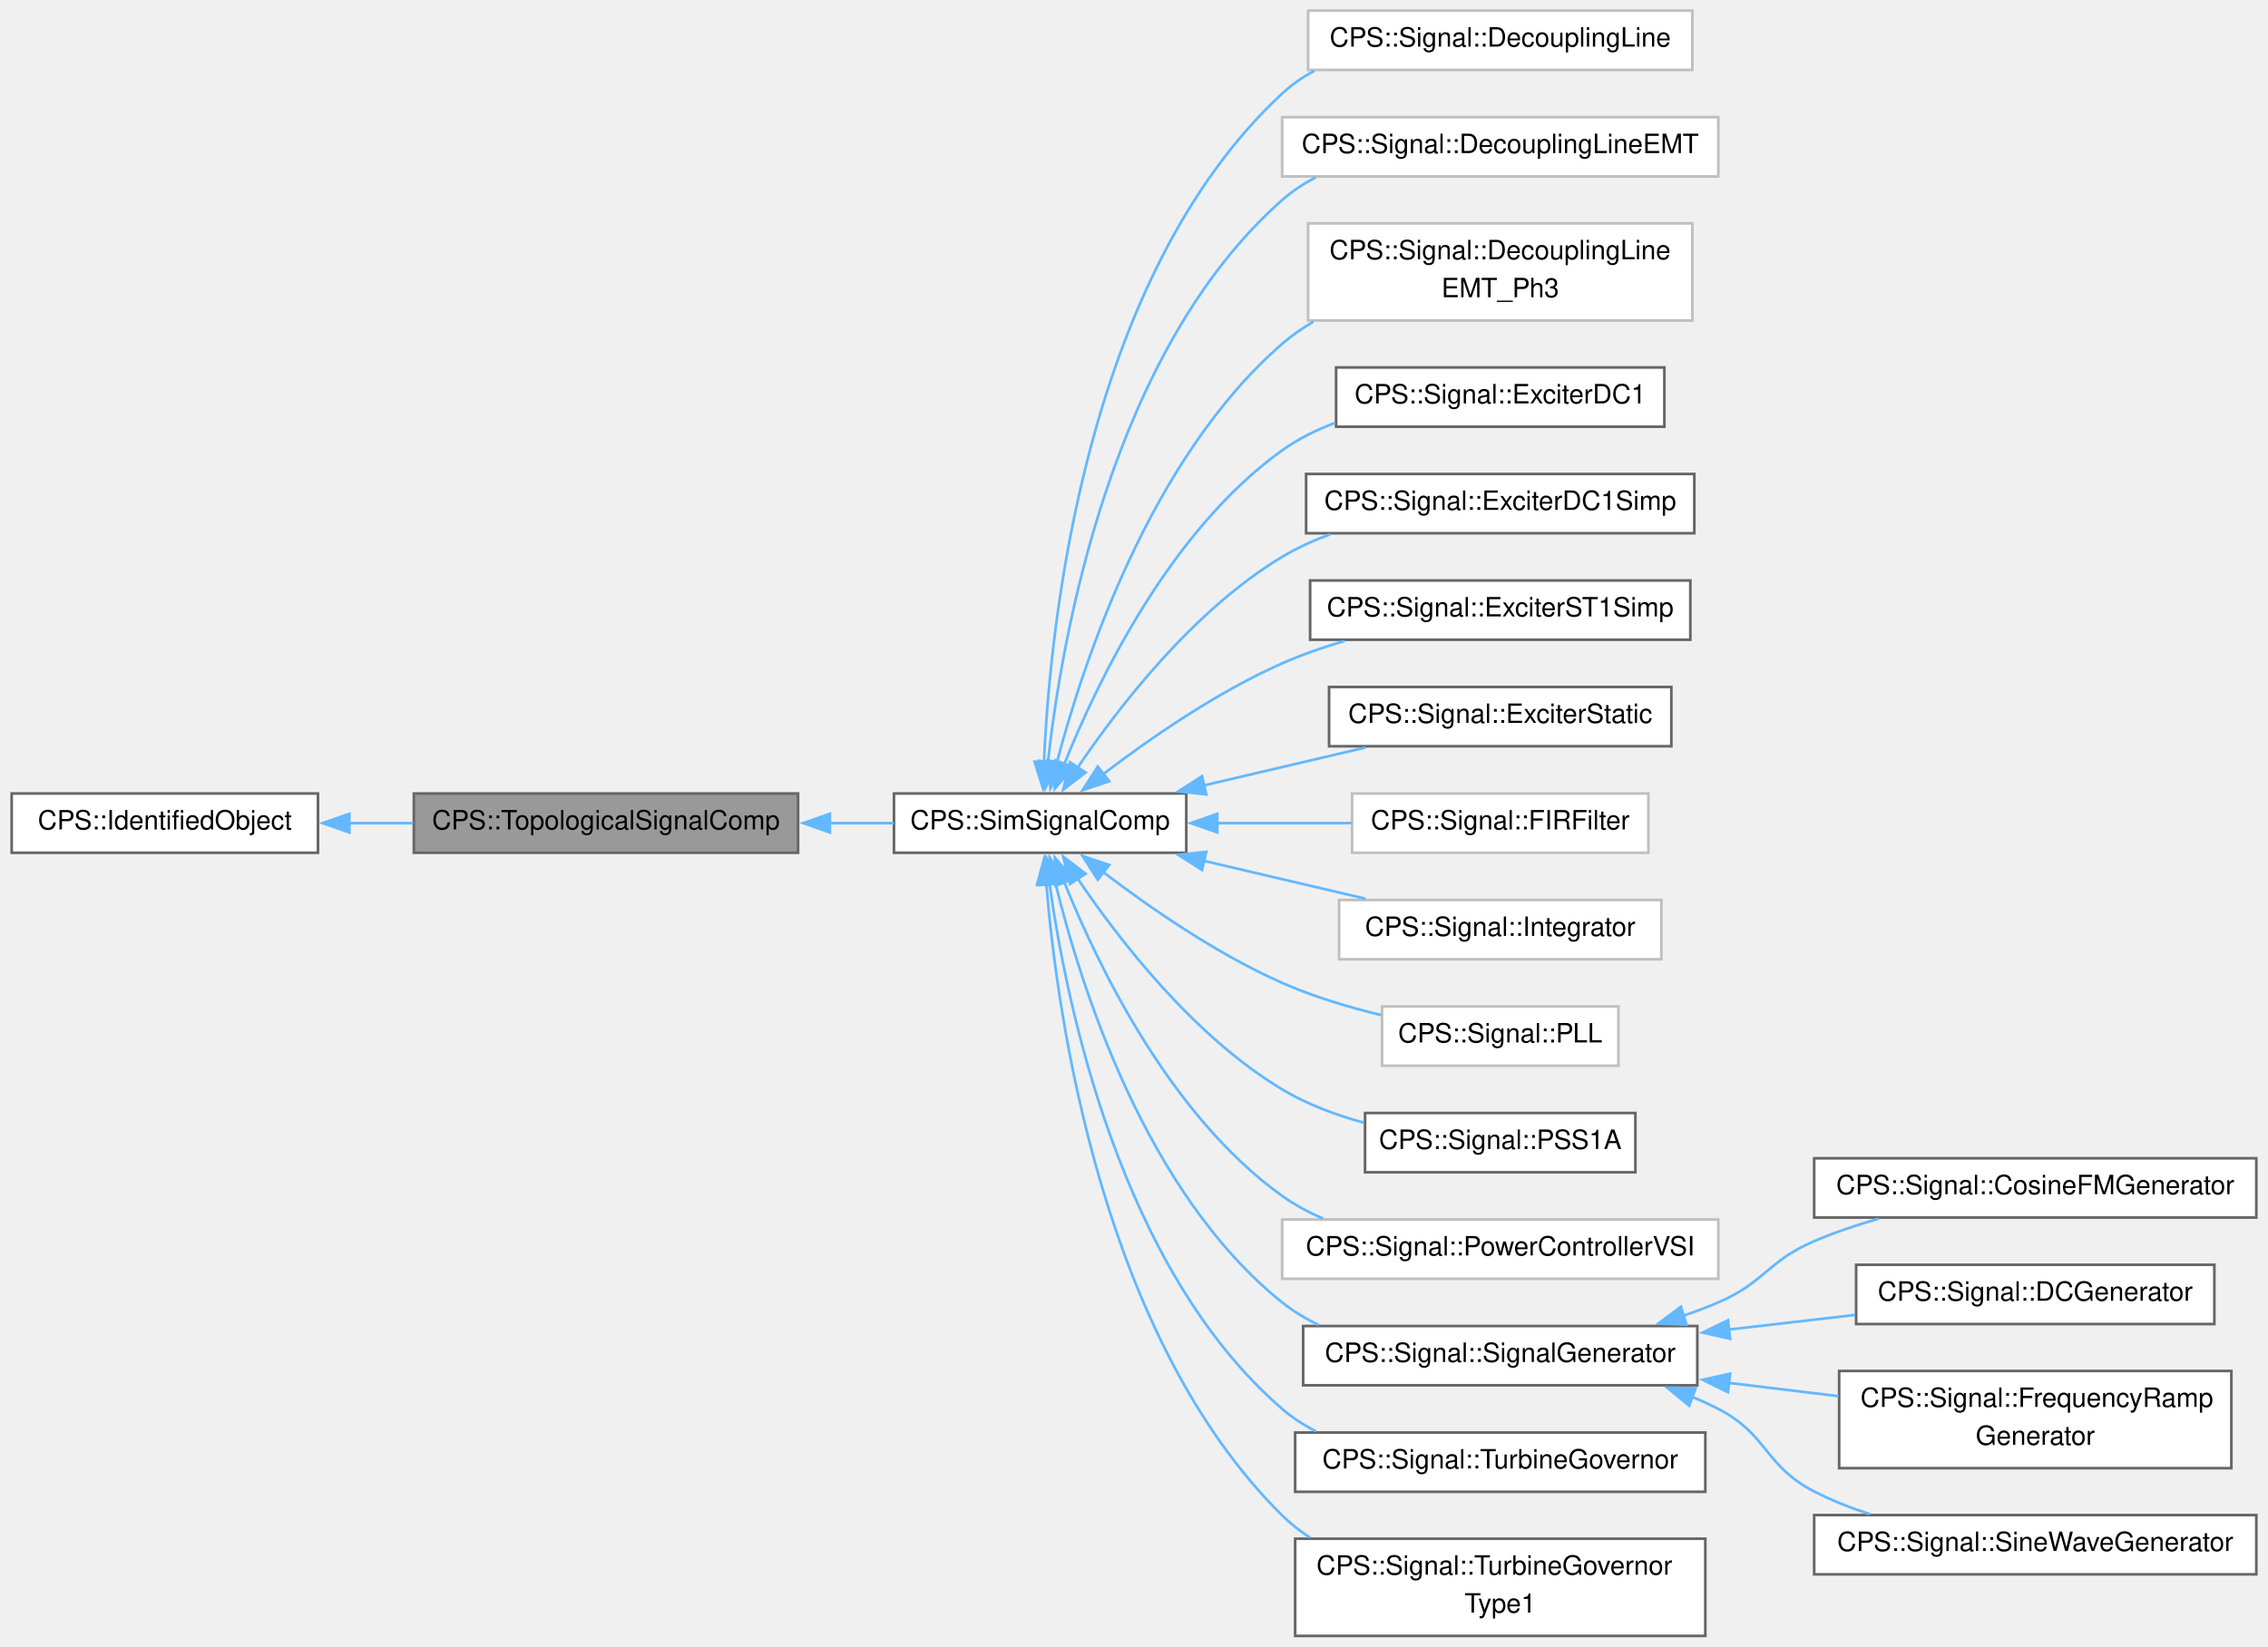
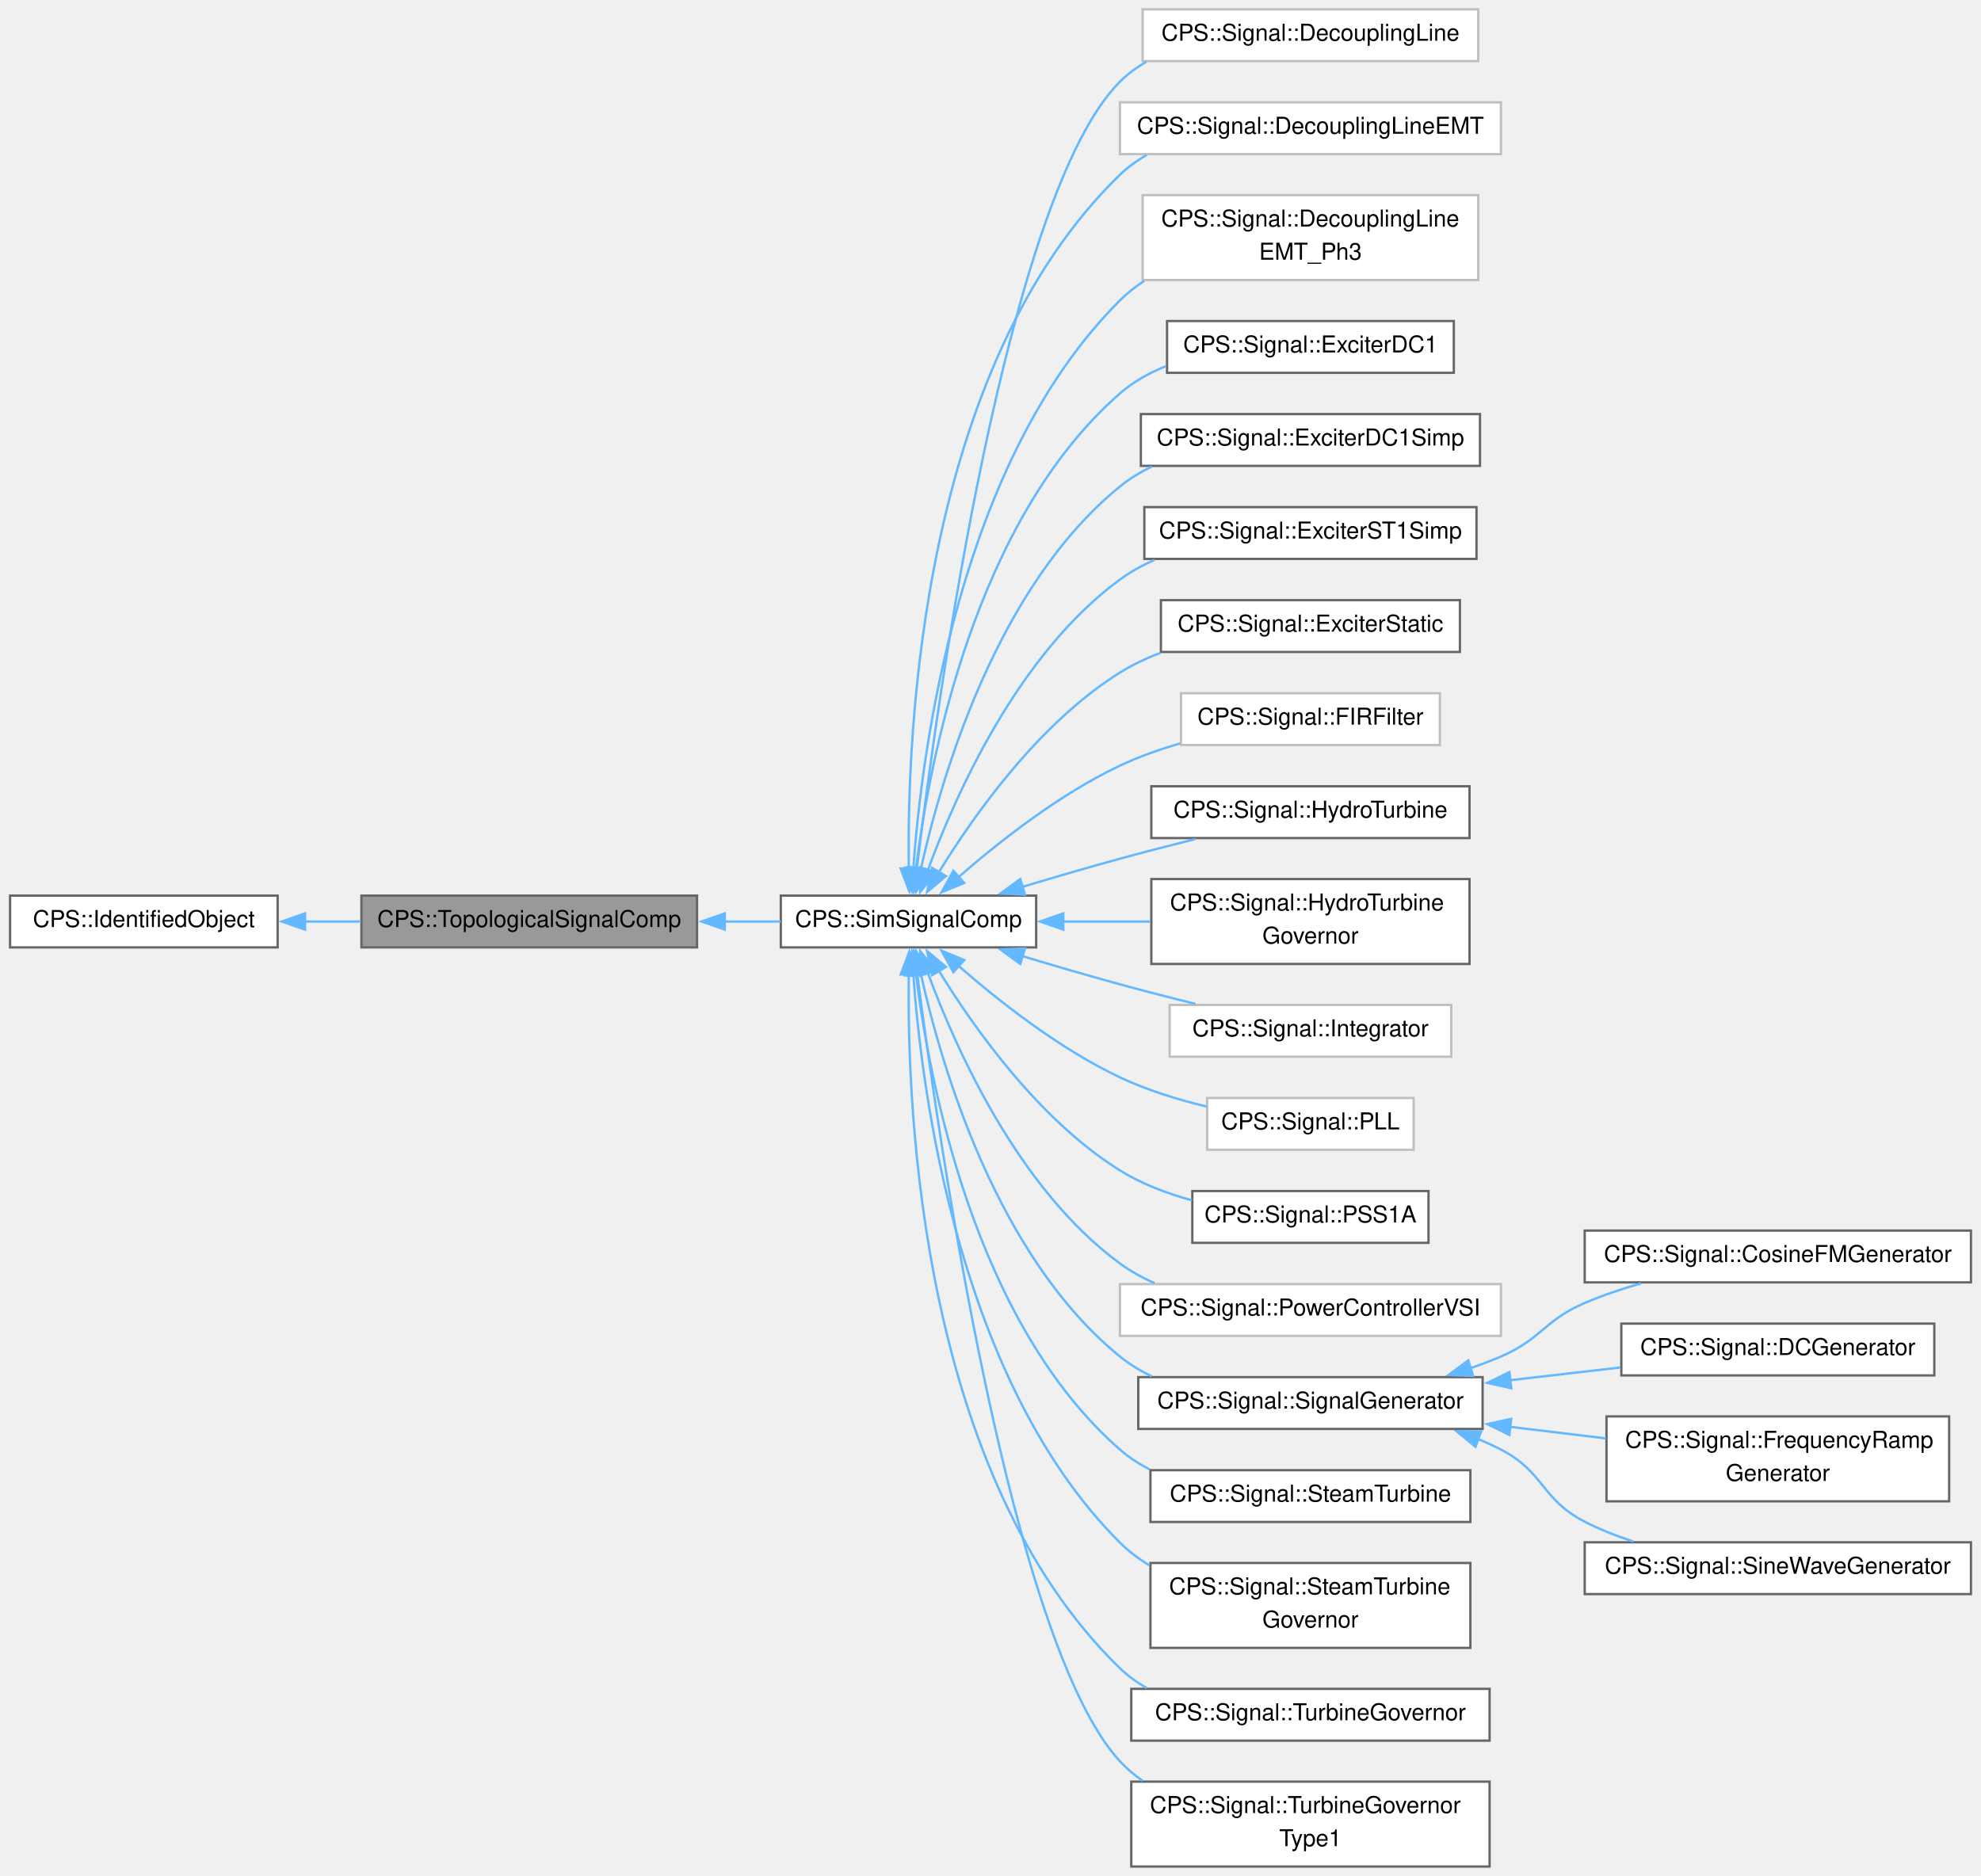
- <svg xmlns="http://www.w3.org/2000/svg" xmlns:xlink="http://www.w3.org/1999/xlink" width="851pt" height="618pt" viewBox="0.00 0.00 850.75 618.38">
-   <g id="graph0" class="graph" transform="scale(1 1) rotate(0) translate(4 614.38)">
+ <svg xmlns="http://www.w3.org/2000/svg" xmlns:xlink="http://www.w3.org/1999/xlink" width="851pt" height="806pt" viewBox="0.00 0.00 850.75 806.38">
+   <g id="graph0" class="graph" transform="scale(1 1) rotate(0) translate(4 802.38)">
    <g id="Node000001" class="node">
      <g id="a_Node000001">
        <a xlink:title=" ">
-           <polygon fill="#999999" stroke="#666666" points="295.25,-316.38 151,-316.38 151,-294.12 295.25,-294.12 295.25,-316.38" />
-           <text text-anchor="middle" x="223.12" y="-302.88" font-family="Helvetica,sans-Serif" font-size="10.00">CPS::TopologicalSignalComp</text>
+           <polygon fill="#999999" stroke="#666666" points="295.25,-417.38 151,-417.38 151,-395.12 295.25,-395.12 295.25,-417.38" />
+           <text text-anchor="middle" x="223.12" y="-403.88" font-family="Helvetica,sans-Serif" font-size="10.00">CPS::TopologicalSignalComp</text>
        </a>
      </g>
    </g>
    <g id="Node000003" class="node">
      <g id="a_Node000003">
        <a xlink:href="class_c_p_s_1_1_sim_signal_comp.html" target="_top" xlink:title=" ">
-           <polygon fill="white" stroke="#666666" points="441,-316.38 331.25,-316.38 331.25,-294.12 441,-294.12 441,-316.38" />
-           <text text-anchor="middle" x="386.12" y="-302.88" font-family="Helvetica,sans-Serif" font-size="10.00">CPS::SimSignalComp</text>
+           <polygon fill="white" stroke="#666666" points="441,-417.38 331.25,-417.38 331.25,-395.12 441,-395.12 441,-417.38" />
+           <text text-anchor="middle" x="386.12" y="-403.88" font-family="Helvetica,sans-Serif" font-size="10.00">CPS::SimSignalComp</text>
        </a>
      </g>
    </g>
    <g id="edge2_Node000001_Node000003" class="edge">
      <g id="a_edge2_Node000001_Node000003">
        <a xlink:title=" ">
-           <path fill="none" stroke="#63b8ff" d="M307.19,-305.25C315.33,-305.25 323.44,-305.25 331.19,-305.25" />
-           <polygon fill="#63b8ff" stroke="#63b8ff" points="307.19,-301.75 297.19,-305.25 307.19,-308.75 307.19,-301.75" />
+           <path fill="none" stroke="#63b8ff" d="M307.19,-406.25C315.33,-406.25 323.44,-406.25 331.19,-406.25" />
+           <polygon fill="#63b8ff" stroke="#63b8ff" points="307.19,-402.75 297.19,-406.25 307.19,-409.75 307.19,-402.75" />
        </a>
      </g>
    </g>
    <g id="Node000002" class="node">
      <g id="a_Node000002">
        <a xlink:href="class_c_p_s_1_1_identified_object.html" target="_top" xlink:title=" ">
-           <polygon fill="white" stroke="#666666" points="115,-316.38 0,-316.38 0,-294.12 115,-294.12 115,-316.38" />
-           <text text-anchor="middle" x="57.5" y="-302.88" font-family="Helvetica,sans-Serif" font-size="10.00">CPS::IdentifiedObject</text>
+           <polygon fill="white" stroke="#666666" points="115,-417.38 0,-417.38 0,-395.12 115,-395.12 115,-417.38" />
+           <text text-anchor="middle" x="57.5" y="-403.88" font-family="Helvetica,sans-Serif" font-size="10.00">CPS::IdentifiedObject</text>
        </a>
      </g>
    </g>
    <g id="edge1_Node000001_Node000002" class="edge">
      <g id="a_edge1_Node000001_Node000002">
        <a xlink:title=" ">
-           <path fill="none" stroke="#63b8ff" d="M126.73,-305.25C134.67,-305.25 142.78,-305.25 150.75,-305.25" />
-           <polygon fill="#63b8ff" stroke="#63b8ff" points="126.78,-301.75 116.78,-305.25 126.78,-308.75 126.78,-301.75" />
+           <path fill="none" stroke="#63b8ff" d="M126.73,-406.25C134.67,-406.25 142.78,-406.25 150.75,-406.25" />
+           <polygon fill="#63b8ff" stroke="#63b8ff" points="126.78,-402.75 116.78,-406.25 126.78,-409.75 126.78,-402.75" />
        </a>
      </g>
    </g>
    <g id="Node000004" class="node">
      <g id="a_Node000004">
        <a xlink:href="class_c_p_s_1_1_signal_1_1_decoupling_line.html" target="_top" xlink:title=" ">
-           <polygon fill="white" stroke="#bfbfbf" points="631,-610.38 486.75,-610.38 486.75,-588.12 631,-588.12 631,-610.38" />
-           <text text-anchor="middle" x="558.88" y="-596.88" font-family="Helvetica,sans-Serif" font-size="10.00">CPS::Signal::DecouplingLine</text>
+           <polygon fill="white" stroke="#bfbfbf" points="631,-798.38 486.75,-798.38 486.75,-776.12 631,-776.12 631,-798.38" />
+           <text text-anchor="middle" x="558.88" y="-784.88" font-family="Helvetica,sans-Serif" font-size="10.00">CPS::Signal::DecouplingLine</text>
        </a>
      </g>
    </g>
    <g id="edge3_Node000003_Node000004" class="edge">
      <g id="a_edge3_Node000003_Node000004">
        <a xlink:title=" ">
-           <path fill="none" stroke="#63b8ff" d="M387.56,-327.97C389.85,-380.41 403.1,-510.66 477,-579.25 480.6,-582.6 484.68,-585.4 489.03,-587.76" />
-           <polygon fill="#63b8ff" stroke="#63b8ff" points="391.07,-328.05 387.24,-318.17 384.07,-328.28 391.07,-328.05" />
+           <path fill="none" stroke="#63b8ff" d="M389.74,-429.07C398.37,-500.6 428.28,-718.6 477,-767.25 480.38,-770.62 484.23,-773.46 488.37,-775.84" />
+           <polygon fill="#63b8ff" stroke="#63b8ff" points="393.24,-428.86 388.59,-419.34 386.28,-429.68 393.24,-428.86" />
        </a>
      </g>
    </g>
    <g id="Node000005" class="node">
      <g id="a_Node000005">
        <a xlink:href="class_c_p_s_1_1_signal_1_1_decoupling_line_e_m_t.html" target="_top" xlink:title=" ">
-           <polygon fill="white" stroke="#bfbfbf" points="640.75,-570.38 477,-570.38 477,-548.12 640.75,-548.12 640.75,-570.38" />
-           <text text-anchor="middle" x="558.88" y="-556.88" font-family="Helvetica,sans-Serif" font-size="10.00">CPS::Signal::DecouplingLineEMT</text>
+           <polygon fill="white" stroke="#bfbfbf" points="640.75,-758.38 477,-758.38 477,-736.12 640.75,-736.12 640.75,-758.38" />
+           <text text-anchor="middle" x="558.88" y="-744.88" font-family="Helvetica,sans-Serif" font-size="10.00">CPS::Signal::DecouplingLineEMT</text>
        </a>
      </g>
    </g>
    <g id="edge4_Node000003_Node000005" class="edge">
      <g id="a_edge4_Node000003_Node000005">
        <a xlink:title=" ">
-           <path fill="none" stroke="#63b8ff" d="M389.05,-328.13C394.25,-375.09 412.9,-482.66 477,-539.25 480.79,-542.6 485.06,-545.41 489.61,-547.76" />
-           <polygon fill="#63b8ff" stroke="#63b8ff" points="392.54,-327.95 388.08,-318.34 385.58,-328.64 392.54,-327.95" />
+           <path fill="none" stroke="#63b8ff" d="M386.28,-428.79C385.38,-487.14 391.47,-644.29 477,-727.25 480.43,-730.57 484.31,-733.37 488.48,-735.73" />
+           <polygon fill="#63b8ff" stroke="#63b8ff" points="389.77,-429.21 386.52,-419.13 382.77,-429.04 389.77,-429.21" />
        </a>
      </g>
    </g>
    <g id="Node000006" class="node">
      <g id="a_Node000006">
        <a xlink:href="class_c_p_s_1_1_signal_1_1_decoupling_line_e_m_t___ph3.html" target="_top" xlink:title=" ">
-           <polygon fill="white" stroke="#bfbfbf" points="631,-530.5 486.75,-530.5 486.75,-494 631,-494 631,-530.5" />
-           <text text-anchor="start" x="494.75" y="-517" font-family="Helvetica,sans-Serif" font-size="10.00">CPS::Signal::DecouplingLine</text>
-           <text text-anchor="middle" x="558.88" y="-502.75" font-family="Helvetica,sans-Serif" font-size="10.00">EMT_Ph3</text>
+           <polygon fill="white" stroke="#bfbfbf" points="631,-718.5 486.75,-718.5 486.75,-682 631,-682 631,-718.5" />
+           <text text-anchor="start" x="494.75" y="-705" font-family="Helvetica,sans-Serif" font-size="10.00">CPS::Signal::DecouplingLine</text>
+           <text text-anchor="middle" x="558.88" y="-690.75" font-family="Helvetica,sans-Serif" font-size="10.00">EMT_Ph3</text>
        </a>
      </g>
    </g>
    <g id="edge5_Node000003_Node000006" class="edge">
      <g id="a_edge5_Node000003_Node000006">
        <a xlink:title=" ">
-           <path fill="none" stroke="#63b8ff" d="M392.33,-327.68C402.27,-365.56 427.5,-442.27 477,-485.25 480.58,-488.36 484.52,-491.11 488.69,-493.54" />
-           <polygon fill="#63b8ff" stroke="#63b8ff" points="395.81,-327.16 390,-318.31 389.02,-328.86 395.81,-327.16" />
+           <path fill="none" stroke="#63b8ff" d="M388.2,-429.04C391.84,-480 407.73,-604.15 477,-673.25 480.14,-676.39 483.66,-679.16 487.42,-681.61" />
+           <polygon fill="#63b8ff" stroke="#63b8ff" points="391.71,-429.01 387.61,-419.24 384.72,-429.44 391.71,-429.01" />
        </a>
      </g>
    </g>
    <g id="Node000007" class="node">
      <g id="a_Node000007">
        <a xlink:href="class_c_p_s_1_1_signal_1_1_exciter_d_c1.html" target="_top" xlink:title=" ">
-           <polygon fill="white" stroke="#666666" points="620.5,-476.38 497.25,-476.38 497.25,-454.12 620.5,-454.12 620.5,-476.38" />
-           <text text-anchor="middle" x="558.88" y="-462.88" font-family="Helvetica,sans-Serif" font-size="10.00">CPS::Signal::ExciterDC1</text>
+           <polygon fill="white" stroke="#666666" points="620.5,-664.38 497.25,-664.38 497.25,-642.12 620.5,-642.12 620.5,-664.38" />
+           <text text-anchor="middle" x="558.88" y="-650.88" font-family="Helvetica,sans-Serif" font-size="10.00">CPS::Signal::ExciterDC1</text>
        </a>
      </g>
    </g>
    <g id="edge6_Node000003_Node000007" class="edge">
      <g id="a_edge6_Node000003_Node000007">
        <a xlink:title=" ">
-           <path fill="none" stroke="#63b8ff" d="M395.19,-327.4C407.73,-358.63 434.93,-415.14 477,-445.25 483,-449.54 489.82,-452.92 496.89,-455.57" />
-           <polygon fill="#63b8ff" stroke="#63b8ff" points="398.51,-326.26 391.65,-318.19 391.97,-328.78 398.51,-326.26" />
+           <path fill="none" stroke="#63b8ff" d="M389.35,-429.08C395.07,-474.98 414.56,-578.7 477,-633.25 482.77,-638.29 489.62,-642.11 496.85,-644.98" />
+           <polygon fill="#63b8ff" stroke="#63b8ff" points="392.84,-428.81 388.24,-419.26 385.88,-429.59 392.84,-428.81" />
        </a>
      </g>
    </g>
    <g id="Node000008" class="node">
      <g id="a_Node000008">
        <a xlink:href="class_c_p_s_1_1_signal_1_1_exciter_d_c1_simp.html" target="_top" xlink:title=" ">
-           <polygon fill="white" stroke="#666666" points="631.75,-436.38 486,-436.38 486,-414.12 631.75,-414.12 631.75,-436.38" />
-           <text text-anchor="middle" x="558.88" y="-422.88" font-family="Helvetica,sans-Serif" font-size="10.00">CPS::Signal::ExciterDC1Simp</text>
+           <polygon fill="white" stroke="#666666" points="631.75,-624.38 486,-624.38 486,-602.12 631.75,-602.12 631.75,-624.38" />
+           <text text-anchor="middle" x="558.88" y="-610.88" font-family="Helvetica,sans-Serif" font-size="10.00">CPS::Signal::ExciterDC1Simp</text>
        </a>
      </g>
    </g>
    <g id="edge7_Node000003_Node000008" class="edge">
      <g id="a_edge7_Node000003_Node000008">
        <a xlink:title=" ">
-           <path fill="none" stroke="#63b8ff" d="M400.18,-326.04C415.68,-348.96 443.68,-385.25 477,-405.25 482.58,-408.6 488.7,-411.39 494.99,-413.71" />
-           <polygon fill="#63b8ff" stroke="#63b8ff" points="403.2,-324.26 394.79,-317.82 397.35,-328.1 403.2,-324.26" />
+           <path fill="none" stroke="#63b8ff" d="M391.45,-428.84C400.24,-468.42 424.04,-550.19 477,-593.25 481.15,-596.63 485.79,-599.44 490.7,-601.79" />
+           <polygon fill="#63b8ff" stroke="#63b8ff" points="394.88,-428.13 389.41,-419.05 388.02,-429.56 394.88,-428.13" />
        </a>
      </g>
    </g>
    <g id="Node000009" class="node">
      <g id="a_Node000009">
        <a xlink:href="class_c_p_s_1_1_signal_1_1_exciter_s_t1_simp.html" target="_top" xlink:title=" ">
-           <polygon fill="white" stroke="#666666" points="630.25,-396.38 487.5,-396.38 487.5,-374.12 630.25,-374.12 630.25,-396.38" />
-           <text text-anchor="middle" x="558.88" y="-382.88" font-family="Helvetica,sans-Serif" font-size="10.00">CPS::Signal::ExciterST1Simp</text>
+           <polygon fill="white" stroke="#666666" points="630.25,-584.38 487.5,-584.38 487.5,-562.12 630.25,-562.12 630.25,-584.38" />
+           <text text-anchor="middle" x="558.88" y="-570.88" font-family="Helvetica,sans-Serif" font-size="10.00">CPS::Signal::ExciterST1Simp</text>
        </a>
      </g>
    </g>
    <g id="edge8_Node000003_Node000009" class="edge">
      <g id="a_edge8_Node000003_Node000009">
        <a xlink:title=" ">
-           <path fill="none" stroke="#63b8ff" d="M409.69,-323.55C427.13,-336.86 452.38,-354.39 477,-365.25 484.41,-368.52 492.45,-371.32 500.49,-373.69" />
-           <polygon fill="#63b8ff" stroke="#63b8ff" points="412.09,-320.98 402.05,-317.59 407.78,-326.5 412.09,-320.98" />
+           <path fill="none" stroke="#63b8ff" d="M394.36,-428.1C406.28,-460.56 433.16,-521.13 477,-553.25 481.55,-556.58 486.59,-559.37 491.87,-561.69" />
+           <polygon fill="#63b8ff" stroke="#63b8ff" points="397.77,-427.22 391.15,-418.95 391.16,-429.54 397.77,-427.22" />
        </a>
      </g>
    </g>
    <g id="Node000010" class="node">
      <g id="a_Node000010">
        <a xlink:href="class_c_p_s_1_1_signal_1_1_exciter_static.html" target="_top" xlink:title=" ">
-           <polygon fill="white" stroke="#666666" points="623.12,-356.38 494.62,-356.38 494.62,-334.12 623.12,-334.12 623.12,-356.38" />
-           <text text-anchor="middle" x="558.88" y="-342.88" font-family="Helvetica,sans-Serif" font-size="10.00">CPS::Signal::ExciterStatic</text>
+           <polygon fill="white" stroke="#666666" points="623.12,-544.38 494.62,-544.38 494.62,-522.12 623.12,-522.12 623.12,-544.38" />
+           <text text-anchor="middle" x="558.88" y="-530.88" font-family="Helvetica,sans-Serif" font-size="10.00">CPS::Signal::ExciterStatic</text>
        </a>
      </g>
    </g>
    <g id="edge9_Node000003_Node000010" class="edge">
      <g id="a_edge9_Node000003_Node000010">
        <a xlink:title=" ">
-           <path fill="none" stroke="#63b8ff" d="M447.63,-319.42C467.5,-324.08 489.34,-329.2 508.3,-333.64" />
-           <polygon fill="#63b8ff" stroke="#63b8ff" points="448.52,-316.04 437.99,-317.16 446.92,-322.85 448.52,-316.04" />
+           <path fill="none" stroke="#63b8ff" d="M399.16,-427.41C414.18,-451.88 442.21,-491.57 477,-513.25 482.4,-516.62 488.33,-519.42 494.46,-521.74" />
+           <polygon fill="#63b8ff" stroke="#63b8ff" points="402.25,-425.77 394.13,-418.96 396.23,-429.34 402.25,-425.77" />
        </a>
      </g>
    </g>
    <g id="Node000011" class="node">
      <g id="a_Node000011">
        <a xlink:href="class_c_p_s_1_1_signal_1_1_f_i_r_filter.html" target="_top" xlink:title=" ">
-           <polygon fill="white" stroke="#bfbfbf" points="614.5,-316.38 503.25,-316.38 503.25,-294.12 614.5,-294.12 614.5,-316.38" />
-           <text text-anchor="middle" x="558.88" y="-302.88" font-family="Helvetica,sans-Serif" font-size="10.00">CPS::Signal::FIRFilter</text>
+           <polygon fill="white" stroke="#bfbfbf" points="614.5,-504.38 503.25,-504.38 503.25,-482.12 614.5,-482.12 614.5,-504.38" />
+           <text text-anchor="middle" x="558.88" y="-490.88" font-family="Helvetica,sans-Serif" font-size="10.00">CPS::Signal::FIRFilter</text>
        </a>
      </g>
    </g>
    <g id="edge10_Node000003_Node000011" class="edge">
      <g id="a_edge10_Node000003_Node000011">
        <a xlink:title=" ">
-           <path fill="none" stroke="#63b8ff" d="M452.49,-305.25C469.17,-305.25 486.93,-305.25 503.03,-305.25" />
-           <polygon fill="#63b8ff" stroke="#63b8ff" points="452.66,-301.75 442.66,-305.25 452.66,-308.75 452.66,-301.75" />
+           <path fill="none" stroke="#63b8ff" d="M407.35,-425.08C424.63,-440.19 450.78,-460.86 477,-473.25 485.11,-477.08 494.03,-480.23 502.9,-482.8" />
+           <polygon fill="#63b8ff" stroke="#63b8ff" points="410.09,-422.83 400.3,-418.77 405.42,-428.04 410.09,-422.83" />
        </a>
      </g>
    </g>
    <g id="Node000012" class="node">
      <g id="a_Node000012">
-         <a xlink:href="class_c_p_s_1_1_signal_1_1_integrator.html" target="_top" xlink:title=" ">
-           <polygon fill="white" stroke="#bfbfbf" points="619.38,-276.38 498.38,-276.38 498.38,-254.12 619.38,-254.12 619.38,-276.38" />
-           <text text-anchor="middle" x="558.88" y="-262.88" font-family="Helvetica,sans-Serif" font-size="10.00">CPS::Signal::Integrator</text>
+         <a xlink:href="class_c_p_s_1_1_signal_1_1_hydro_turbine.html" target="_top" xlink:title=" ">
+           <polygon fill="white" stroke="#666666" points="627.25,-464.38 490.5,-464.38 490.5,-442.12 627.25,-442.12 627.25,-464.38" />
+           <text text-anchor="middle" x="558.88" y="-450.88" font-family="Helvetica,sans-Serif" font-size="10.00">CPS::Signal::HydroTurbine</text>
        </a>
      </g>
    </g>
    <g id="edge11_Node000003_Node000012" class="edge">
      <g id="a_edge11_Node000003_Node000012">
        <a xlink:title=" ">
-           <path fill="none" stroke="#63b8ff" d="M447.63,-291.08C467.5,-286.42 489.34,-281.3 508.3,-276.86" />
-           <polygon fill="#63b8ff" stroke="#63b8ff" points="446.92,-287.65 437.99,-293.34 448.52,-294.46 446.92,-287.65" />
+           <path fill="none" stroke="#63b8ff" d="M435.17,-421.16C448.66,-425.22 463.37,-429.52 477,-433.25 487.46,-436.11 498.74,-439.02 509.45,-441.69" />
+           <polygon fill="#63b8ff" stroke="#63b8ff" points="436.21,-417.82 425.62,-418.27 434.18,-424.52 436.21,-417.82" />
        </a>
      </g>
    </g>
    <g id="Node000013" class="node">
      <g id="a_Node000013">
-         <a xlink:href="class_c_p_s_1_1_signal_1_1_p_l_l.html" target="_top" xlink:title=" ">
-           <polygon fill="white" stroke="#bfbfbf" points="603.25,-236.38 514.5,-236.38 514.5,-214.12 603.25,-214.12 603.25,-236.38" />
-           <text text-anchor="middle" x="558.88" y="-222.88" font-family="Helvetica,sans-Serif" font-size="10.00">CPS::Signal::PLL</text>
+         <a xlink:href="class_c_p_s_1_1_signal_1_1_hydro_turbine_governor.html" target="_top" xlink:title=" ">
+           <polygon fill="white" stroke="#666666" points="627.25,-424.5 490.5,-424.5 490.5,-388 627.25,-388 627.25,-424.5" />
+           <text text-anchor="start" x="498.5" y="-411" font-family="Helvetica,sans-Serif" font-size="10.00">CPS::Signal::HydroTurbine</text>
+           <text text-anchor="middle" x="558.88" y="-396.75" font-family="Helvetica,sans-Serif" font-size="10.00">Governor</text>
        </a>
      </g>
    </g>
    <g id="edge12_Node000003_Node000013" class="edge">
      <g id="a_edge12_Node000003_Node000013">
        <a xlink:title=" ">
-           <path fill="none" stroke="#63b8ff" d="M409.69,-286.95C427.13,-273.64 452.38,-256.11 477,-245.25 488.64,-240.11 501.84,-236.14 514.14,-233.15" />
-           <polygon fill="#63b8ff" stroke="#63b8ff" points="407.78,-284 402.05,-292.91 412.09,-289.52 407.78,-284" />
+           <path fill="none" stroke="#63b8ff" d="M452.31,-406.25C464.67,-406.25 477.64,-406.25 490.08,-406.25" />
+           <polygon fill="#63b8ff" stroke="#63b8ff" points="452.66,-402.75 442.66,-406.25 452.66,-409.75 452.66,-402.75" />
        </a>
      </g>
    </g>
    <g id="Node000014" class="node">
      <g id="a_Node000014">
-         <a xlink:href="class_c_p_s_1_1_signal_1_1_p_s_s1_a.html" target="_top" xlink:title=" ">
-           <polygon fill="white" stroke="#666666" points="609.62,-196.38 508.12,-196.38 508.12,-174.12 609.62,-174.12 609.62,-196.38" />
-           <text text-anchor="middle" x="558.88" y="-182.88" font-family="Helvetica,sans-Serif" font-size="10.00">CPS::Signal::PSS1A</text>
+         <a xlink:href="class_c_p_s_1_1_signal_1_1_integrator.html" target="_top" xlink:title=" ">
+           <polygon fill="white" stroke="#bfbfbf" points="619.38,-370.38 498.38,-370.38 498.38,-348.12 619.38,-348.12 619.38,-370.38" />
+           <text text-anchor="middle" x="558.88" y="-356.88" font-family="Helvetica,sans-Serif" font-size="10.00">CPS::Signal::Integrator</text>
        </a>
      </g>
    </g>
    <g id="edge13_Node000003_Node000014" class="edge">
      <g id="a_edge13_Node000003_Node000014">
        <a xlink:title=" ">
-           <path fill="none" stroke="#63b8ff" d="M400.18,-284.46C415.68,-261.54 443.68,-225.25 477,-205.25 486.3,-199.67 497.09,-195.64 507.71,-192.73" />
-           <polygon fill="#63b8ff" stroke="#63b8ff" points="397.35,-282.4 394.79,-292.68 403.2,-286.24 397.35,-282.4" />
+           <path fill="none" stroke="#63b8ff" d="M435.17,-391.34C448.66,-387.28 463.37,-382.98 477,-379.25 487.46,-376.39 498.74,-373.48 509.45,-370.81" />
+           <polygon fill="#63b8ff" stroke="#63b8ff" points="434.18,-387.98 425.62,-394.23 436.21,-394.68 434.18,-387.98" />
        </a>
      </g>
    </g>
    <g id="Node000015" class="node">
      <g id="a_Node000015">
-         <a xlink:href="class_c_p_s_1_1_signal_1_1_power_controller_v_s_i.html" target="_top" xlink:title=" ">
-           <polygon fill="white" stroke="#bfbfbf" points="640.75,-156.38 477,-156.38 477,-134.12 640.75,-134.12 640.75,-156.38" />
-           <text text-anchor="middle" x="558.88" y="-142.88" font-family="Helvetica,sans-Serif" font-size="10.00">CPS::Signal::PowerControllerVSI</text>
+         <a xlink:href="class_c_p_s_1_1_signal_1_1_p_l_l.html" target="_top" xlink:title=" ">
+           <polygon fill="white" stroke="#bfbfbf" points="603.25,-330.38 514.5,-330.38 514.5,-308.12 603.25,-308.12 603.25,-330.38" />
+           <text text-anchor="middle" x="558.88" y="-316.88" font-family="Helvetica,sans-Serif" font-size="10.00">CPS::Signal::PLL</text>
        </a>
      </g>
    </g>
    <g id="edge14_Node000003_Node000015" class="edge">
      <g id="a_edge14_Node000003_Node000015">
        <a xlink:title=" ">
-           <path fill="none" stroke="#63b8ff" d="M395.19,-283.1C407.73,-251.87 434.93,-195.36 477,-165.25 481.7,-161.88 486.91,-159.08 492.35,-156.75" />
-           <polygon fill="#63b8ff" stroke="#63b8ff" points="391.97,-281.72 391.65,-292.31 398.51,-284.24 391.97,-281.72" />
+           <path fill="none" stroke="#63b8ff" d="M407.35,-387.42C424.63,-372.31 450.78,-351.64 477,-339.25 488.64,-333.75 501.96,-329.66 514.39,-326.66" />
+           <polygon fill="#63b8ff" stroke="#63b8ff" points="405.42,-384.46 400.3,-393.73 410.09,-389.67 405.42,-384.46" />
        </a>
      </g>
    </g>
    <g id="Node000016" class="node">
      <g id="a_Node000016">
-         <a xlink:href="class_c_p_s_1_1_signal_1_1_signal_generator.html" target="_top" xlink:title="Model to generate generic signals.">
-           <polygon fill="white" stroke="#666666" points="632.88,-116.38 484.88,-116.38 484.88,-94.12 632.88,-94.12 632.88,-116.38" />
-           <text text-anchor="middle" x="558.88" y="-102.88" font-family="Helvetica,sans-Serif" font-size="10.00">CPS::Signal::SignalGenerator</text>
+         <a xlink:href="class_c_p_s_1_1_signal_1_1_p_s_s1_a.html" target="_top" xlink:title=" ">
+           <polygon fill="white" stroke="#666666" points="609.62,-290.38 508.12,-290.38 508.12,-268.12 609.62,-268.12 609.62,-290.38" />
+           <text text-anchor="middle" x="558.88" y="-276.88" font-family="Helvetica,sans-Serif" font-size="10.00">CPS::Signal::PSS1A</text>
        </a>
      </g>
    </g>
    <g id="edge15_Node000003_Node000016" class="edge">
      <g id="a_edge15_Node000003_Node000016">
        <a xlink:title=" ">
-           <path fill="none" stroke="#63b8ff" d="M391.9,-282.69C401.25,-244.28 425.69,-166.33 477,-125.25 481.18,-121.91 485.84,-119.11 490.75,-116.77" />
-           <polygon fill="#63b8ff" stroke="#63b8ff" points="388.5,-281.89 389.68,-292.41 395.32,-283.45 388.5,-281.89" />
-         </a>
-       </g>
-     </g>
-     <g id="Node000021" class="node">
-       <g id="a_Node000021">
+           <path fill="none" stroke="#63b8ff" d="M399.16,-385.09C414.18,-360.62 442.21,-320.93 477,-299.25 486.33,-293.44 497.25,-289.31 507.99,-286.39" />
+           <polygon fill="#63b8ff" stroke="#63b8ff" points="396.23,-383.16 394.13,-393.54 402.25,-386.73 396.23,-383.16" />
+         </a>
+       </g>
+     </g>
+     <g id="Node000017" class="node">
+       <g id="a_Node000017">
+         <a xlink:href="class_c_p_s_1_1_signal_1_1_power_controller_v_s_i.html" target="_top" xlink:title=" ">
+           <polygon fill="white" stroke="#bfbfbf" points="640.75,-250.38 477,-250.38 477,-228.12 640.75,-228.12 640.75,-250.38" />
+           <text text-anchor="middle" x="558.88" y="-236.88" font-family="Helvetica,sans-Serif" font-size="10.00">CPS::Signal::PowerControllerVSI</text>
+         </a>
+       </g>
+     </g>
+     <g id="edge16_Node000003_Node000017" class="edge">
+       <g id="a_edge16_Node000003_Node000017">
+         <a xlink:title=" ">
+           <path fill="none" stroke="#63b8ff" d="M394.36,-384.4C406.28,-351.94 433.16,-291.37 477,-259.25 481.55,-255.92 486.59,-253.13 491.87,-250.81" />
+           <polygon fill="#63b8ff" stroke="#63b8ff" points="391.16,-382.96 391.15,-393.55 397.77,-385.28 391.16,-382.96" />
+         </a>
+       </g>
+     </g>
+     <g id="Node000018" class="node">
+       <g id="a_Node000018">
+         <a xlink:href="class_c_p_s_1_1_signal_1_1_signal_generator.html" target="_top" xlink:title="Model to generate generic signals.">
+           <polygon fill="white" stroke="#666666" points="632.88,-210.38 484.88,-210.38 484.88,-188.12 632.88,-188.12 632.88,-210.38" />
+           <text text-anchor="middle" x="558.88" y="-196.88" font-family="Helvetica,sans-Serif" font-size="10.00">CPS::Signal::SignalGenerator</text>
+         </a>
+       </g>
+     </g>
+     <g id="edge17_Node000003_Node000018" class="edge">
+       <g id="a_edge17_Node000003_Node000018">
+         <a xlink:title=" ">
+           <path fill="none" stroke="#63b8ff" d="M391.45,-383.66C400.24,-344.08 424.04,-262.31 477,-219.25 481.15,-215.87 485.79,-213.06 490.7,-210.71" />
+           <polygon fill="#63b8ff" stroke="#63b8ff" points="388.02,-382.94 389.41,-393.45 394.88,-384.37 388.02,-382.94" />
+         </a>
+       </g>
+     </g>
+     <g id="Node000023" class="node">
+       <g id="a_Node000023">
+         <a xlink:href="class_c_p_s_1_1_signal_1_1_steam_turbine.html" target="_top" xlink:title=" ">
+           <polygon fill="white" stroke="#666666" points="627.62,-170.38 490.12,-170.38 490.12,-148.12 627.62,-148.12 627.62,-170.38" />
+           <text text-anchor="middle" x="558.88" y="-156.88" font-family="Helvetica,sans-Serif" font-size="10.00">CPS::Signal::SteamTurbine</text>
+         </a>
+       </g>
+     </g>
+     <g id="edge22_Node000003_Node000023" class="edge">
+       <g id="a_edge22_Node000003_Node000023">
+         <a xlink:title=" ">
+           <path fill="none" stroke="#63b8ff" d="M389.35,-383.42C395.07,-337.52 414.56,-233.8 477,-179.25 480.81,-175.92 485.09,-173.13 489.64,-170.78" />
+           <polygon fill="#63b8ff" stroke="#63b8ff" points="385.88,-382.91 388.24,-393.24 392.84,-383.69 385.88,-382.91" />
+         </a>
+       </g>
+     </g>
+     <g id="Node000024" class="node">
+       <g id="a_Node000024">
+         <a xlink:href="class_c_p_s_1_1_signal_1_1_steam_turbine_governor.html" target="_top" xlink:title=" ">
+           <polygon fill="white" stroke="#666666" points="627.62,-130.5 490.12,-130.5 490.12,-94 627.62,-94 627.62,-130.5" />
+           <text text-anchor="start" x="498.12" y="-117" font-family="Helvetica,sans-Serif" font-size="10.00">CPS::Signal::SteamTurbine</text>
+           <text text-anchor="middle" x="558.88" y="-102.75" font-family="Helvetica,sans-Serif" font-size="10.00">Governor</text>
+         </a>
+       </g>
+     </g>
+     <g id="edge23_Node000003_Node000024" class="edge">
+       <g id="a_edge23_Node000003_Node000024">
+         <a xlink:title=" ">
+           <path fill="none" stroke="#63b8ff" d="M388.2,-383.46C391.84,-332.5 407.73,-208.35 477,-139.25 480.77,-135.49 485.08,-132.25 489.71,-129.46" />
+           <polygon fill="#63b8ff" stroke="#63b8ff" points="384.72,-383.06 387.61,-393.26 391.71,-383.49 384.72,-383.06" />
+         </a>
+       </g>
+     </g>
+     <g id="Node000025" class="node">
+       <g id="a_Node000025">
        <a xlink:href="class_c_p_s_1_1_signal_1_1_turbine_governor.html" target="_top" xlink:title="Turbine governor model to be used with synchronous generator.">
          <polygon fill="white" stroke="#666666" points="635.88,-76.38 481.88,-76.38 481.88,-54.12 635.88,-54.12 635.88,-76.38" />
          <text text-anchor="middle" x="558.88" y="-62.88" font-family="Helvetica,sans-Serif" font-size="10.00">CPS::Signal::TurbineGovernor</text>
        </a>
      </g>
    </g>
-     <g id="edge20_Node000003_Node000021" class="edge">
-       <g id="a_edge20_Node000003_Node000021">
-         <a xlink:title=" ">
-           <path fill="none" stroke="#63b8ff" d="M389.66,-282.51C395.9,-237.7 416.21,-137.79 477,-85.25 480.83,-81.94 485.12,-79.16 489.69,-76.83" />
-           <polygon fill="#63b8ff" stroke="#63b8ff" points="386.2,-281.97 388.41,-292.33 393.14,-282.85 386.2,-281.97" />
-         </a>
-       </g>
-     </g>
-     <g id="Node000022" class="node">
-       <g id="a_Node000022">
+     <g id="edge24_Node000003_Node000025" class="edge">
+       <g id="a_edge24_Node000003_Node000025">
+         <a xlink:title=" ">
+           <path fill="none" stroke="#63b8ff" d="M386.28,-383.71C385.38,-325.36 391.47,-168.21 477,-85.25 480.43,-81.93 484.31,-79.13 488.48,-76.77" />
+           <polygon fill="#63b8ff" stroke="#63b8ff" points="382.77,-383.46 386.52,-393.37 389.77,-383.29 382.77,-383.46" />
+         </a>
+       </g>
+     </g>
+     <g id="Node000026" class="node">
+       <g id="a_Node000026">
        <a xlink:href="class_c_p_s_1_1_signal_1_1_turbine_governor_type1.html" target="_top" xlink:title=" ">
          <polygon fill="white" stroke="#666666" points="635.88,-36.5 481.88,-36.5 481.88,0 635.88,0 635.88,-36.5" />
          <text text-anchor="start" x="489.88" y="-23" font-family="Helvetica,sans-Serif" font-size="10.00">CPS::Signal::TurbineGovernor</text>
          <text text-anchor="middle" x="558.88" y="-8.75" font-family="Helvetica,sans-Serif" font-size="10.00">Type1</text>
        </a>
      </g>
    </g>
-     <g id="edge21_Node000003_Node000022" class="edge">
-       <g id="a_edge21_Node000003_Node000022">
-         <a xlink:title=" ">
-           <path fill="none" stroke="#63b8ff" d="M388.45,-282.39C392.58,-232.32 409.38,-112.15 477,-45.25 480.16,-42.13 483.68,-39.36 487.45,-36.92" />
-           <polygon fill="#63b8ff" stroke="#63b8ff" points="384.96,-282.05 387.74,-292.27 391.95,-282.55 384.96,-282.05" />
-         </a>
-       </g>
-     </g>
-     <g id="Node000017" class="node">
-       <g id="a_Node000017">
-         <a xlink:href="class_c_p_s_1_1_signal_1_1_cosine_f_m_generator.html" target="_top" xlink:title="Model to generate signals containing a frequency ramp.">
-           <polygon fill="white" stroke="#666666" points="842.75,-179.38 676.75,-179.38 676.75,-157.12 842.75,-157.12 842.75,-179.38" />
-           <text text-anchor="middle" x="759.75" y="-165.88" font-family="Helvetica,sans-Serif" font-size="10.00">CPS::Signal::CosineFMGenerator</text>
-         </a>
-       </g>
-     </g>
-     <g id="edge16_Node000016_Node000017" class="edge">
-       <g id="a_edge16_Node000016_Node000017">
-         <a xlink:title=" ">
-           <path fill="none" stroke="#63b8ff" d="M627.48,-120.19C632.03,-121.74 636.49,-123.42 640.75,-125.25 658.2,-132.74 659.29,-140.79 676.75,-148.25 684.43,-151.53 692.76,-154.34 701.06,-156.73" />
-           <polygon fill="#63b8ff" stroke="#63b8ff" points="628.81,-116.94 618.22,-117.28 626.71,-123.61 628.81,-116.94" />
-         </a>
-       </g>
-     </g>
-     <g id="Node000018" class="node">
-       <g id="a_Node000018">
-         <a xlink:href="class_c_p_s_1_1_signal_1_1_d_c_generator.html" target="_top" xlink:title="Model to generate sinusoidal signals.">
-           <polygon fill="white" stroke="#666666" points="827,-139.38 692.5,-139.38 692.5,-117.12 827,-117.12 827,-139.38" />
-           <text text-anchor="middle" x="759.75" y="-125.88" font-family="Helvetica,sans-Serif" font-size="10.00">CPS::Signal::DCGenerator</text>
-         </a>
-       </g>
-     </g>
-     <g id="edge17_Node000016_Node000018" class="edge">
-       <g id="a_edge17_Node000016_Node000018">
-         <a xlink:title=" ">
-           <path fill="none" stroke="#63b8ff" d="M644.78,-115.07C660.61,-116.9 676.95,-118.79 692.14,-120.55" />
-           <polygon fill="#63b8ff" stroke="#63b8ff" points="645.2,-111.59 634.87,-113.92 644.4,-118.55 645.2,-111.59" />
+     <g id="edge25_Node000003_Node000026" class="edge">
+       <g id="a_edge25_Node000003_Node000026">
+         <a xlink:title=" ">
+           <path fill="none" stroke="#63b8ff" d="M389.9,-383.59C399.04,-312.53 430.26,-95.8 477,-45.25 479.91,-42.1 483.21,-39.31 486.75,-36.85" />
+           <polygon fill="#63b8ff" stroke="#63b8ff" points="386.46,-382.89 388.69,-393.25 393.41,-383.76 386.46,-382.89" />
        </a>
      </g>
    </g>
    <g id="Node000019" class="node">
      <g id="a_Node000019">
-         <a xlink:href="class_c_p_s_1_1_signal_1_1_frequency_ramp_generator.html" target="_top" xlink:title="Model to generate signals containing a frequency ramp.">
-           <polygon fill="white" stroke="#666666" points="833.38,-99.5 686.12,-99.5 686.12,-63 833.38,-63 833.38,-99.5" />
-           <text text-anchor="start" x="694.12" y="-86" font-family="Helvetica,sans-Serif" font-size="10.00">CPS::Signal::FrequencyRamp</text>
-           <text text-anchor="middle" x="759.75" y="-71.75" font-family="Helvetica,sans-Serif" font-size="10.00">Generator</text>
-         </a>
-       </g>
-     </g>
-     <g id="edge18_Node000016_Node000019" class="edge">
-       <g id="a_edge18_Node000016_Node000019">
-         <a xlink:title=" ">
-           <path fill="none" stroke="#63b8ff" d="M644.75,-95.01C658.45,-93.35 672.52,-91.66 685.89,-90.04" />
-           <polygon fill="#63b8ff" stroke="#63b8ff" points="644.37,-91.53 634.87,-96.2 645.21,-98.48 644.37,-91.53" />
+         <a xlink:href="class_c_p_s_1_1_signal_1_1_cosine_f_m_generator.html" target="_top" xlink:title="Model to generate signals containing a frequency ramp.">
+           <polygon fill="white" stroke="#666666" points="842.75,-273.38 676.75,-273.38 676.75,-251.12 842.75,-251.12 842.75,-273.38" />
+           <text text-anchor="middle" x="759.75" y="-259.88" font-family="Helvetica,sans-Serif" font-size="10.00">CPS::Signal::CosineFMGenerator</text>
+         </a>
+       </g>
+     </g>
+     <g id="edge18_Node000018_Node000019" class="edge">
+       <g id="a_edge18_Node000018_Node000019">
+         <a xlink:title=" ">
+           <path fill="none" stroke="#63b8ff" d="M627.48,-214.19C632.03,-215.74 636.49,-217.42 640.75,-219.25 658.2,-226.74 659.29,-234.79 676.75,-242.25 684.43,-245.53 692.76,-248.34 701.06,-250.73" />
+           <polygon fill="#63b8ff" stroke="#63b8ff" points="628.81,-210.94 618.22,-211.28 626.71,-217.61 628.81,-210.94" />
        </a>
      </g>
    </g>
    <g id="Node000020" class="node">
      <g id="a_Node000020">
+         <a xlink:href="class_c_p_s_1_1_signal_1_1_d_c_generator.html" target="_top" xlink:title="Model to generate sinusoidal signals.">
+           <polygon fill="white" stroke="#666666" points="827,-233.38 692.5,-233.38 692.5,-211.12 827,-211.12 827,-233.38" />
+           <text text-anchor="middle" x="759.75" y="-219.88" font-family="Helvetica,sans-Serif" font-size="10.00">CPS::Signal::DCGenerator</text>
+         </a>
+       </g>
+     </g>
+     <g id="edge19_Node000018_Node000020" class="edge">
+       <g id="a_edge19_Node000018_Node000020">
+         <a xlink:title=" ">
+           <path fill="none" stroke="#63b8ff" d="M644.78,-209.07C660.61,-210.9 676.95,-212.79 692.14,-214.55" />
+           <polygon fill="#63b8ff" stroke="#63b8ff" points="645.2,-205.59 634.87,-207.92 644.4,-212.55 645.2,-205.59" />
+         </a>
+       </g>
+     </g>
+     <g id="Node000021" class="node">
+       <g id="a_Node000021">
+         <a xlink:href="class_c_p_s_1_1_signal_1_1_frequency_ramp_generator.html" target="_top" xlink:title="Model to generate signals containing a frequency ramp.">
+           <polygon fill="white" stroke="#666666" points="833.38,-193.5 686.12,-193.5 686.12,-157 833.38,-157 833.38,-193.5" />
+           <text text-anchor="start" x="694.12" y="-180" font-family="Helvetica,sans-Serif" font-size="10.00">CPS::Signal::FrequencyRamp</text>
+           <text text-anchor="middle" x="759.75" y="-165.75" font-family="Helvetica,sans-Serif" font-size="10.00">Generator</text>
+         </a>
+       </g>
+     </g>
+     <g id="edge20_Node000018_Node000021" class="edge">
+       <g id="a_edge20_Node000018_Node000021">
+         <a xlink:title=" ">
+           <path fill="none" stroke="#63b8ff" d="M644.75,-189.01C658.45,-187.35 672.52,-185.66 685.89,-184.04" />
+           <polygon fill="#63b8ff" stroke="#63b8ff" points="644.37,-185.53 634.87,-190.2 645.21,-192.48 644.37,-185.53" />
+         </a>
+       </g>
+     </g>
+     <g id="Node000022" class="node">
+       <g id="a_Node000022">
        <a xlink:href="class_c_p_s_1_1_signal_1_1_sine_wave_generator.html" target="_top" xlink:title="Model to generate sinusoidal signals.">
-           <polygon fill="white" stroke="#666666" points="842.75,-45.38 676.75,-45.38 676.75,-23.12 842.75,-23.12 842.75,-45.38" />
-           <text text-anchor="middle" x="759.75" y="-31.88" font-family="Helvetica,sans-Serif" font-size="10.00">CPS::Signal::SineWaveGenerator</text>
-         </a>
-       </g>
-     </g>
-     <g id="edge19_Node000016_Node000020" class="edge">
-       <g id="a_edge19_Node000016_Node000020">
-         <a xlink:title=" ">
-           <path fill="none" stroke="#63b8ff" d="M630.74,-89.84C634.18,-88.43 637.54,-86.91 640.75,-85.25 659.51,-75.56 657.97,-63.91 676.75,-54.25 683.27,-50.9 690.36,-48.09 697.57,-45.75" />
-           <polygon fill="#63b8ff" stroke="#63b8ff" points="629.83,-86.44 621.64,-93.17 632.23,-93.02 629.83,-86.44" />
+           <polygon fill="white" stroke="#666666" points="842.75,-139.38 676.75,-139.38 676.75,-117.12 842.75,-117.12 842.75,-139.38" />
+           <text text-anchor="middle" x="759.75" y="-125.88" font-family="Helvetica,sans-Serif" font-size="10.00">CPS::Signal::SineWaveGenerator</text>
+         </a>
+       </g>
+     </g>
+     <g id="edge21_Node000018_Node000022" class="edge">
+       <g id="a_edge21_Node000018_Node000022">
+         <a xlink:title=" ">
+           <path fill="none" stroke="#63b8ff" d="M630.74,-183.84C634.18,-182.43 637.54,-180.91 640.75,-179.25 659.51,-169.56 657.97,-157.91 676.75,-148.25 683.27,-144.9 690.36,-142.09 697.57,-139.75" />
+           <polygon fill="#63b8ff" stroke="#63b8ff" points="629.83,-180.44 621.64,-187.17 632.23,-187.02 629.83,-180.44" />
        </a>
      </g>
    </g>
  </g>
</svg>
